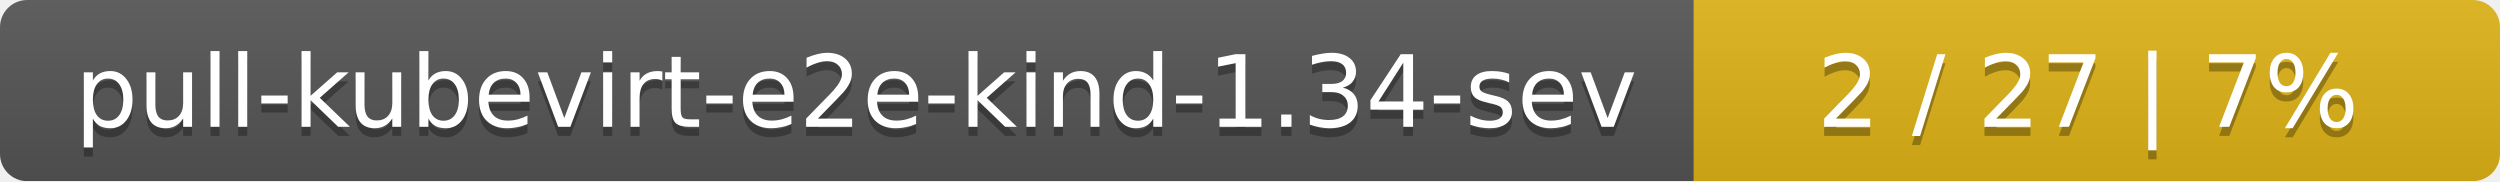
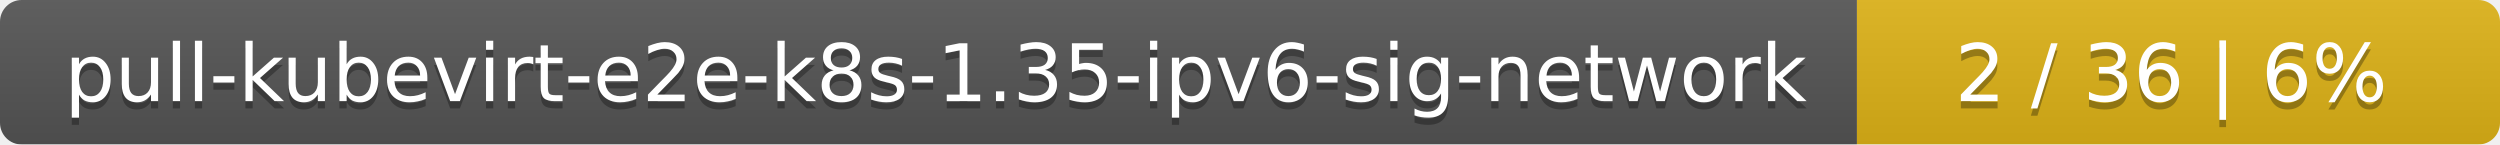
- <svg xmlns="http://www.w3.org/2000/svg" width="276" height="20">
+ <svg xmlns="http://www.w3.org/2000/svg" width="346" height="20">
  <linearGradient id="smooth" x2="0" y2="100%">
    <stop offset="0" stop-color="#bbb" stop-opacity=".1" />
    <stop offset="1" stop-opacity=".1" />
  </linearGradient>
  <mask id="round">
-     <rect width="276" height="20" rx="3" fill="#fff" />
+     <rect width="346" height="20" rx="3" fill="#fff" />
  </mask>
  <g mask="url(#round)">
-     <rect width="187" height="20" fill="#555" />
-     <rect x="187" width="89" height="20" fill="#dfb317" />
-     <rect width="276" height="20" fill="url(#smooth)" />
+     <rect width="257" height="20" fill="#555" />
+     <rect x="257" width="89" height="20" fill="#dfb317" />
+     <rect width="346" height="20" fill="url(#smooth)" />
  </g>
  <g fill="#fff" text-anchor="middle" font-family="DejaVu Sans,Verdana,Geneva,sans-serif" font-size="11">
-     <text x="94.5" y="15" fill="#010101" fill-opacity=".3">pull-kubevirt-e2e-kind-1.34-sev</text>
-     <text x="94.5" y="14">pull-kubevirt-e2e-kind-1.34-sev</text>
-     <text x="230.5" y="15" fill="#010101" fill-opacity=".3">2 / 27    |    7%</text>
-     <text x="230.5" y="14">2 / 27    |    7%</text>
+     <text x="129.5" y="15" fill="#010101" fill-opacity=".3">pull-kubevirt-e2e-k8s-1.35-ipv6-sig-network</text>
+     <text x="129.5" y="14">pull-kubevirt-e2e-k8s-1.35-ipv6-sig-network</text>
+     <text x="300.5" y="15" fill="#010101" fill-opacity=".3">2 / 36    |    6%</text>
+     <text x="300.5" y="14">2 / 36    |    6%</text>
  </g>
</svg>
